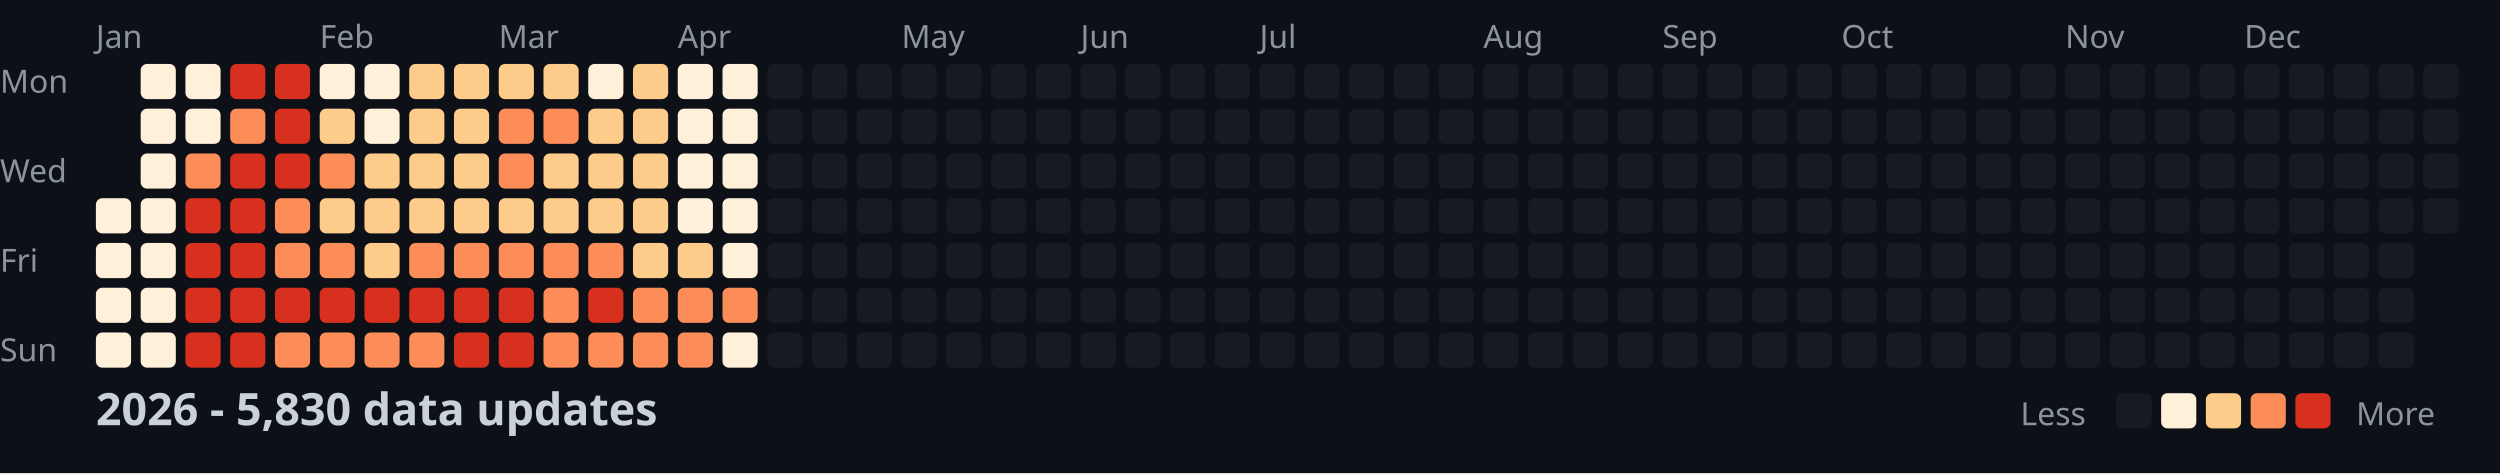
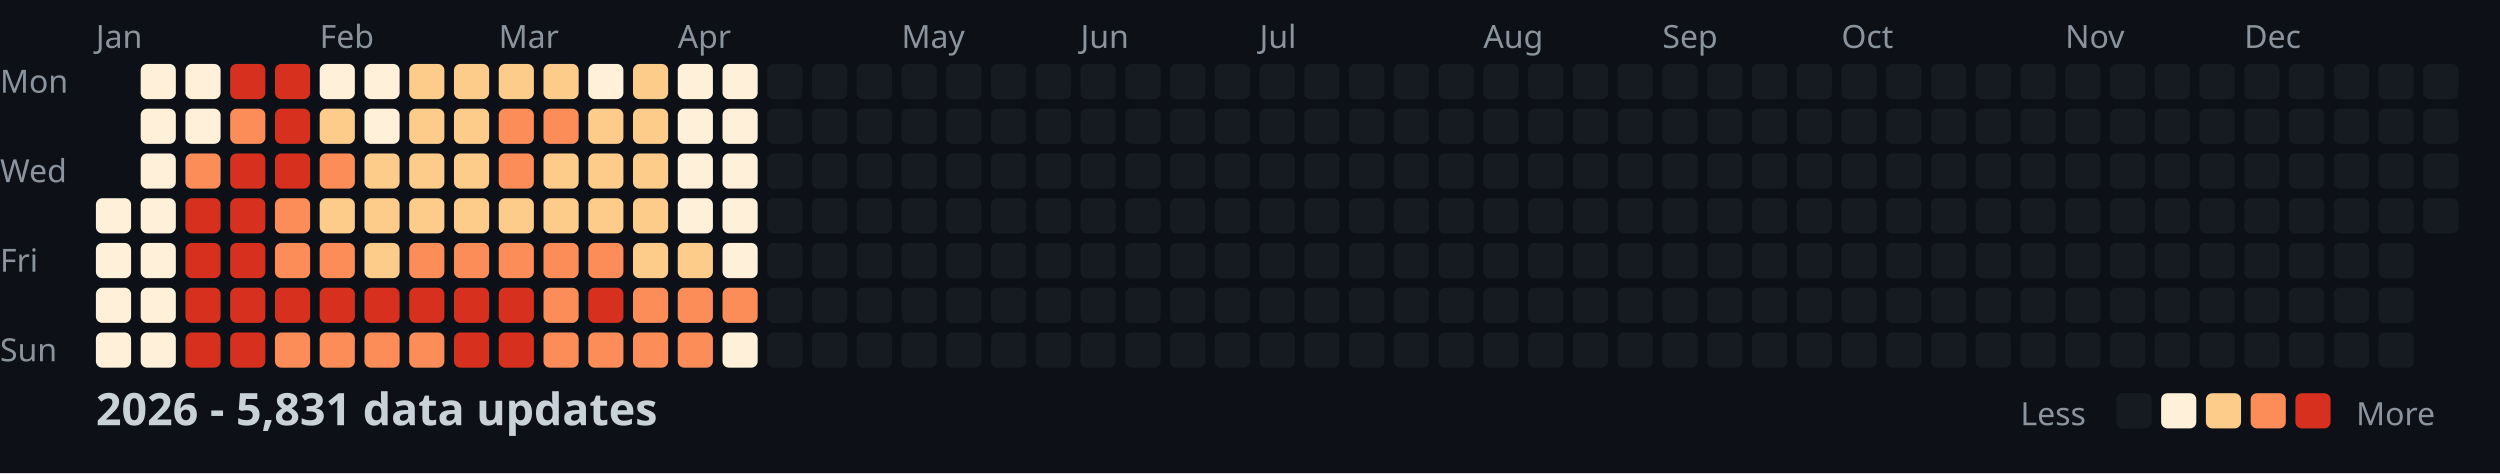
<svg xmlns="http://www.w3.org/2000/svg" width="782" height="148">
  <style>
    .month { font: 10px sans-serif; fill: #8b949e; }
    .day { font: 10px sans-serif; fill: #8b949e; }
    .title { font: bold 14px sans-serif; fill: #c9d1d9; }
    .legend { font: 10px sans-serif; fill: #8b949e; }
  </style>
  <rect width="100%" height="100%" fill="#0d1117" />
  <text x="0" y="29" class="day">Mon</text>
  <text x="0" y="57" class="day">Wed</text>
  <text x="0" y="85" class="day">Fri</text>
  <text x="0" y="113" class="day">Sun</text>
  <text x="30" y="15" class="month">Jan</text>
  <text x="100" y="15" class="month">Feb</text>
  <text x="156" y="15" class="month">Mar</text>
  <text x="212" y="15" class="month">Apr</text>
  <text x="282" y="15" class="month">May</text>
  <text x="338" y="15" class="month">Jun</text>
  <text x="394" y="15" class="month">Jul</text>
  <text x="464" y="15" class="month">Aug</text>
  <text x="520" y="15" class="month">Sep</text>
  <text x="576" y="15" class="month">Oct</text>
  <text x="646" y="15" class="month">Nov</text>
  <text x="702" y="15" class="month">Dec</text>
  <rect x="30" y="62" width="11" height="11" fill="#fef0d9" rx="2" />
  <rect x="30" y="76" width="11" height="11" fill="#fef0d9" rx="2" />
  <rect x="30" y="90" width="11" height="11" fill="#fef0d9" rx="2" />
  <rect x="30" y="104" width="11" height="11" fill="#fef0d9" rx="2" />
  <rect x="44" y="20" width="11" height="11" fill="#fef0d9" rx="2" />
  <rect x="44" y="34" width="11" height="11" fill="#fef0d9" rx="2" />
  <rect x="44" y="48" width="11" height="11" fill="#fef0d9" rx="2" />
  <rect x="44" y="62" width="11" height="11" fill="#fef0d9" rx="2" />
  <rect x="44" y="76" width="11" height="11" fill="#fef0d9" rx="2" />
  <rect x="44" y="90" width="11" height="11" fill="#fef0d9" rx="2" />
  <rect x="44" y="104" width="11" height="11" fill="#fef0d9" rx="2" />
  <rect x="58" y="20" width="11" height="11" fill="#fef0d9" rx="2" />
  <rect x="58" y="34" width="11" height="11" fill="#fef0d9" rx="2" />
  <rect x="58" y="48" width="11" height="11" fill="#fc8d59" rx="2" />
  <rect x="58" y="62" width="11" height="11" fill="#d7301f" rx="2" />
  <rect x="58" y="76" width="11" height="11" fill="#d7301f" rx="2" />
  <rect x="58" y="90" width="11" height="11" fill="#d7301f" rx="2" />
  <rect x="58" y="104" width="11" height="11" fill="#d7301f" rx="2" />
  <rect x="72" y="20" width="11" height="11" fill="#d7301f" rx="2" />
  <rect x="72" y="34" width="11" height="11" fill="#fc8d59" rx="2" />
  <rect x="72" y="48" width="11" height="11" fill="#d7301f" rx="2" />
  <rect x="72" y="62" width="11" height="11" fill="#d7301f" rx="2" />
  <rect x="72" y="76" width="11" height="11" fill="#d7301f" rx="2" />
  <rect x="72" y="90" width="11" height="11" fill="#d7301f" rx="2" />
  <rect x="72" y="104" width="11" height="11" fill="#d7301f" rx="2" />
  <rect x="86" y="20" width="11" height="11" fill="#d7301f" rx="2" />
  <rect x="86" y="34" width="11" height="11" fill="#d7301f" rx="2" />
  <rect x="86" y="48" width="11" height="11" fill="#d7301f" rx="2" />
  <rect x="86" y="62" width="11" height="11" fill="#fc8d59" rx="2" />
  <rect x="86" y="76" width="11" height="11" fill="#fc8d59" rx="2" />
  <rect x="86" y="90" width="11" height="11" fill="#d7301f" rx="2" />
  <rect x="86" y="104" width="11" height="11" fill="#fc8d59" rx="2" />
  <rect x="100" y="20" width="11" height="11" fill="#fef0d9" rx="2" />
  <rect x="100" y="34" width="11" height="11" fill="#fdcc8a" rx="2" />
  <rect x="100" y="48" width="11" height="11" fill="#fc8d59" rx="2" />
  <rect x="100" y="62" width="11" height="11" fill="#fdcc8a" rx="2" />
  <rect x="100" y="76" width="11" height="11" fill="#fc8d59" rx="2" />
  <rect x="100" y="90" width="11" height="11" fill="#d7301f" rx="2" />
  <rect x="100" y="104" width="11" height="11" fill="#fc8d59" rx="2" />
  <rect x="114" y="20" width="11" height="11" fill="#fef0d9" rx="2" />
  <rect x="114" y="34" width="11" height="11" fill="#fef0d9" rx="2" />
  <rect x="114" y="48" width="11" height="11" fill="#fdcc8a" rx="2" />
  <rect x="114" y="62" width="11" height="11" fill="#fdcc8a" rx="2" />
  <rect x="114" y="76" width="11" height="11" fill="#fdcc8a" rx="2" />
  <rect x="114" y="90" width="11" height="11" fill="#d7301f" rx="2" />
  <rect x="114" y="104" width="11" height="11" fill="#fc8d59" rx="2" />
  <rect x="128" y="20" width="11" height="11" fill="#fdcc8a" rx="2" />
  <rect x="128" y="34" width="11" height="11" fill="#fdcc8a" rx="2" />
  <rect x="128" y="48" width="11" height="11" fill="#fdcc8a" rx="2" />
  <rect x="128" y="62" width="11" height="11" fill="#fdcc8a" rx="2" />
  <rect x="128" y="76" width="11" height="11" fill="#fc8d59" rx="2" />
  <rect x="128" y="90" width="11" height="11" fill="#d7301f" rx="2" />
  <rect x="128" y="104" width="11" height="11" fill="#fc8d59" rx="2" />
  <rect x="142" y="20" width="11" height="11" fill="#fdcc8a" rx="2" />
  <rect x="142" y="34" width="11" height="11" fill="#fdcc8a" rx="2" />
  <rect x="142" y="48" width="11" height="11" fill="#fdcc8a" rx="2" />
  <rect x="142" y="62" width="11" height="11" fill="#fdcc8a" rx="2" />
  <rect x="142" y="76" width="11" height="11" fill="#fc8d59" rx="2" />
  <rect x="142" y="90" width="11" height="11" fill="#d7301f" rx="2" />
  <rect x="142" y="104" width="11" height="11" fill="#d7301f" rx="2" />
  <rect x="156" y="20" width="11" height="11" fill="#fdcc8a" rx="2" />
  <rect x="156" y="34" width="11" height="11" fill="#fc8d59" rx="2" />
  <rect x="156" y="48" width="11" height="11" fill="#fc8d59" rx="2" />
  <rect x="156" y="62" width="11" height="11" fill="#fdcc8a" rx="2" />
  <rect x="156" y="76" width="11" height="11" fill="#fc8d59" rx="2" />
  <rect x="156" y="90" width="11" height="11" fill="#d7301f" rx="2" />
  <rect x="156" y="104" width="11" height="11" fill="#d7301f" rx="2" />
  <rect x="170" y="20" width="11" height="11" fill="#fdcc8a" rx="2" />
  <rect x="170" y="34" width="11" height="11" fill="#fc8d59" rx="2" />
  <rect x="170" y="48" width="11" height="11" fill="#fdcc8a" rx="2" />
  <rect x="170" y="62" width="11" height="11" fill="#fdcc8a" rx="2" />
  <rect x="170" y="76" width="11" height="11" fill="#fc8d59" rx="2" />
  <rect x="170" y="90" width="11" height="11" fill="#fc8d59" rx="2" />
  <rect x="170" y="104" width="11" height="11" fill="#fc8d59" rx="2" />
  <rect x="184" y="20" width="11" height="11" fill="#fef0d9" rx="2" />
  <rect x="184" y="34" width="11" height="11" fill="#fdcc8a" rx="2" />
  <rect x="184" y="48" width="11" height="11" fill="#fdcc8a" rx="2" />
  <rect x="184" y="62" width="11" height="11" fill="#fdcc8a" rx="2" />
  <rect x="184" y="76" width="11" height="11" fill="#fc8d59" rx="2" />
  <rect x="184" y="90" width="11" height="11" fill="#d7301f" rx="2" />
  <rect x="184" y="104" width="11" height="11" fill="#fc8d59" rx="2" />
  <rect x="198" y="20" width="11" height="11" fill="#fdcc8a" rx="2" />
  <rect x="198" y="34" width="11" height="11" fill="#fdcc8a" rx="2" />
  <rect x="198" y="48" width="11" height="11" fill="#fdcc8a" rx="2" />
  <rect x="198" y="62" width="11" height="11" fill="#fdcc8a" rx="2" />
  <rect x="198" y="76" width="11" height="11" fill="#fdcc8a" rx="2" />
  <rect x="198" y="90" width="11" height="11" fill="#fc8d59" rx="2" />
  <rect x="198" y="104" width="11" height="11" fill="#fc8d59" rx="2" />
  <rect x="212" y="20" width="11" height="11" fill="#fef0d9" rx="2" />
  <rect x="212" y="34" width="11" height="11" fill="#fef0d9" rx="2" />
  <rect x="212" y="48" width="11" height="11" fill="#fef0d9" rx="2" />
  <rect x="212" y="62" width="11" height="11" fill="#fef0d9" rx="2" />
  <rect x="212" y="76" width="11" height="11" fill="#fdcc8a" rx="2" />
  <rect x="212" y="90" width="11" height="11" fill="#fc8d59" rx="2" />
  <rect x="212" y="104" width="11" height="11" fill="#fc8d59" rx="2" />
  <rect x="226" y="20" width="11" height="11" fill="#fef0d9" rx="2" />
  <rect x="226" y="34" width="11" height="11" fill="#fef0d9" rx="2" />
  <rect x="226" y="48" width="11" height="11" fill="#fef0d9" rx="2" />
  <rect x="226" y="62" width="11" height="11" fill="#fef0d9" rx="2" />
  <rect x="226" y="76" width="11" height="11" fill="#fef0d9" rx="2" />
  <rect x="226" y="90" width="11" height="11" fill="#fc8d59" rx="2" />
  <rect x="226" y="104" width="11" height="11" fill="#fef0d9" rx="2" />
  <rect x="240" y="20" width="11" height="11" fill="#161b22" rx="2" />
  <rect x="240" y="34" width="11" height="11" fill="#161b22" rx="2" />
  <rect x="240" y="48" width="11" height="11" fill="#161b22" rx="2" />
  <rect x="240" y="62" width="11" height="11" fill="#161b22" rx="2" />
  <rect x="240" y="76" width="11" height="11" fill="#161b22" rx="2" />
  <rect x="240" y="90" width="11" height="11" fill="#161b22" rx="2" />
  <rect x="240" y="104" width="11" height="11" fill="#161b22" rx="2" />
  <rect x="254" y="20" width="11" height="11" fill="#161b22" rx="2" />
  <rect x="254" y="34" width="11" height="11" fill="#161b22" rx="2" />
  <rect x="254" y="48" width="11" height="11" fill="#161b22" rx="2" />
  <rect x="254" y="62" width="11" height="11" fill="#161b22" rx="2" />
  <rect x="254" y="76" width="11" height="11" fill="#161b22" rx="2" />
  <rect x="254" y="90" width="11" height="11" fill="#161b22" rx="2" />
  <rect x="254" y="104" width="11" height="11" fill="#161b22" rx="2" />
  <rect x="268" y="20" width="11" height="11" fill="#161b22" rx="2" />
  <rect x="268" y="34" width="11" height="11" fill="#161b22" rx="2" />
  <rect x="268" y="48" width="11" height="11" fill="#161b22" rx="2" />
  <rect x="268" y="62" width="11" height="11" fill="#161b22" rx="2" />
  <rect x="268" y="76" width="11" height="11" fill="#161b22" rx="2" />
  <rect x="268" y="90" width="11" height="11" fill="#161b22" rx="2" />
  <rect x="268" y="104" width="11" height="11" fill="#161b22" rx="2" />
  <rect x="282" y="20" width="11" height="11" fill="#161b22" rx="2" />
  <rect x="282" y="34" width="11" height="11" fill="#161b22" rx="2" />
  <rect x="282" y="48" width="11" height="11" fill="#161b22" rx="2" />
  <rect x="282" y="62" width="11" height="11" fill="#161b22" rx="2" />
  <rect x="282" y="76" width="11" height="11" fill="#161b22" rx="2" />
  <rect x="282" y="90" width="11" height="11" fill="#161b22" rx="2" />
  <rect x="282" y="104" width="11" height="11" fill="#161b22" rx="2" />
  <rect x="296" y="20" width="11" height="11" fill="#161b22" rx="2" />
  <rect x="296" y="34" width="11" height="11" fill="#161b22" rx="2" />
  <rect x="296" y="48" width="11" height="11" fill="#161b22" rx="2" />
  <rect x="296" y="62" width="11" height="11" fill="#161b22" rx="2" />
  <rect x="296" y="76" width="11" height="11" fill="#161b22" rx="2" />
  <rect x="296" y="90" width="11" height="11" fill="#161b22" rx="2" />
  <rect x="296" y="104" width="11" height="11" fill="#161b22" rx="2" />
  <rect x="310" y="20" width="11" height="11" fill="#161b22" rx="2" />
  <rect x="310" y="34" width="11" height="11" fill="#161b22" rx="2" />
  <rect x="310" y="48" width="11" height="11" fill="#161b22" rx="2" />
  <rect x="310" y="62" width="11" height="11" fill="#161b22" rx="2" />
  <rect x="310" y="76" width="11" height="11" fill="#161b22" rx="2" />
  <rect x="310" y="90" width="11" height="11" fill="#161b22" rx="2" />
  <rect x="310" y="104" width="11" height="11" fill="#161b22" rx="2" />
  <rect x="324" y="20" width="11" height="11" fill="#161b22" rx="2" />
  <rect x="324" y="34" width="11" height="11" fill="#161b22" rx="2" />
  <rect x="324" y="48" width="11" height="11" fill="#161b22" rx="2" />
  <rect x="324" y="62" width="11" height="11" fill="#161b22" rx="2" />
  <rect x="324" y="76" width="11" height="11" fill="#161b22" rx="2" />
  <rect x="324" y="90" width="11" height="11" fill="#161b22" rx="2" />
  <rect x="324" y="104" width="11" height="11" fill="#161b22" rx="2" />
  <rect x="338" y="20" width="11" height="11" fill="#161b22" rx="2" />
  <rect x="338" y="34" width="11" height="11" fill="#161b22" rx="2" />
  <rect x="338" y="48" width="11" height="11" fill="#161b22" rx="2" />
  <rect x="338" y="62" width="11" height="11" fill="#161b22" rx="2" />
  <rect x="338" y="76" width="11" height="11" fill="#161b22" rx="2" />
  <rect x="338" y="90" width="11" height="11" fill="#161b22" rx="2" />
  <rect x="338" y="104" width="11" height="11" fill="#161b22" rx="2" />
  <rect x="352" y="20" width="11" height="11" fill="#161b22" rx="2" />
  <rect x="352" y="34" width="11" height="11" fill="#161b22" rx="2" />
  <rect x="352" y="48" width="11" height="11" fill="#161b22" rx="2" />
  <rect x="352" y="62" width="11" height="11" fill="#161b22" rx="2" />
  <rect x="352" y="76" width="11" height="11" fill="#161b22" rx="2" />
  <rect x="352" y="90" width="11" height="11" fill="#161b22" rx="2" />
  <rect x="352" y="104" width="11" height="11" fill="#161b22" rx="2" />
  <rect x="366" y="20" width="11" height="11" fill="#161b22" rx="2" />
  <rect x="366" y="34" width="11" height="11" fill="#161b22" rx="2" />
  <rect x="366" y="48" width="11" height="11" fill="#161b22" rx="2" />
  <rect x="366" y="62" width="11" height="11" fill="#161b22" rx="2" />
  <rect x="366" y="76" width="11" height="11" fill="#161b22" rx="2" />
  <rect x="366" y="90" width="11" height="11" fill="#161b22" rx="2" />
  <rect x="366" y="104" width="11" height="11" fill="#161b22" rx="2" />
  <rect x="380" y="20" width="11" height="11" fill="#161b22" rx="2" />
  <rect x="380" y="34" width="11" height="11" fill="#161b22" rx="2" />
  <rect x="380" y="48" width="11" height="11" fill="#161b22" rx="2" />
  <rect x="380" y="62" width="11" height="11" fill="#161b22" rx="2" />
  <rect x="380" y="76" width="11" height="11" fill="#161b22" rx="2" />
  <rect x="380" y="90" width="11" height="11" fill="#161b22" rx="2" />
  <rect x="380" y="104" width="11" height="11" fill="#161b22" rx="2" />
  <rect x="394" y="20" width="11" height="11" fill="#161b22" rx="2" />
  <rect x="394" y="34" width="11" height="11" fill="#161b22" rx="2" />
  <rect x="394" y="48" width="11" height="11" fill="#161b22" rx="2" />
  <rect x="394" y="62" width="11" height="11" fill="#161b22" rx="2" />
  <rect x="394" y="76" width="11" height="11" fill="#161b22" rx="2" />
  <rect x="394" y="90" width="11" height="11" fill="#161b22" rx="2" />
  <rect x="394" y="104" width="11" height="11" fill="#161b22" rx="2" />
  <rect x="408" y="20" width="11" height="11" fill="#161b22" rx="2" />
  <rect x="408" y="34" width="11" height="11" fill="#161b22" rx="2" />
  <rect x="408" y="48" width="11" height="11" fill="#161b22" rx="2" />
  <rect x="408" y="62" width="11" height="11" fill="#161b22" rx="2" />
  <rect x="408" y="76" width="11" height="11" fill="#161b22" rx="2" />
  <rect x="408" y="90" width="11" height="11" fill="#161b22" rx="2" />
  <rect x="408" y="104" width="11" height="11" fill="#161b22" rx="2" />
  <rect x="422" y="20" width="11" height="11" fill="#161b22" rx="2" />
  <rect x="422" y="34" width="11" height="11" fill="#161b22" rx="2" />
  <rect x="422" y="48" width="11" height="11" fill="#161b22" rx="2" />
  <rect x="422" y="62" width="11" height="11" fill="#161b22" rx="2" />
  <rect x="422" y="76" width="11" height="11" fill="#161b22" rx="2" />
  <rect x="422" y="90" width="11" height="11" fill="#161b22" rx="2" />
  <rect x="422" y="104" width="11" height="11" fill="#161b22" rx="2" />
  <rect x="436" y="20" width="11" height="11" fill="#161b22" rx="2" />
  <rect x="436" y="34" width="11" height="11" fill="#161b22" rx="2" />
  <rect x="436" y="48" width="11" height="11" fill="#161b22" rx="2" />
  <rect x="436" y="62" width="11" height="11" fill="#161b22" rx="2" />
  <rect x="436" y="76" width="11" height="11" fill="#161b22" rx="2" />
  <rect x="436" y="90" width="11" height="11" fill="#161b22" rx="2" />
  <rect x="436" y="104" width="11" height="11" fill="#161b22" rx="2" />
  <rect x="450" y="20" width="11" height="11" fill="#161b22" rx="2" />
  <rect x="450" y="34" width="11" height="11" fill="#161b22" rx="2" />
  <rect x="450" y="48" width="11" height="11" fill="#161b22" rx="2" />
  <rect x="450" y="62" width="11" height="11" fill="#161b22" rx="2" />
  <rect x="450" y="76" width="11" height="11" fill="#161b22" rx="2" />
  <rect x="450" y="90" width="11" height="11" fill="#161b22" rx="2" />
  <rect x="450" y="104" width="11" height="11" fill="#161b22" rx="2" />
  <rect x="464" y="20" width="11" height="11" fill="#161b22" rx="2" />
  <rect x="464" y="34" width="11" height="11" fill="#161b22" rx="2" />
  <rect x="464" y="48" width="11" height="11" fill="#161b22" rx="2" />
  <rect x="464" y="62" width="11" height="11" fill="#161b22" rx="2" />
  <rect x="464" y="76" width="11" height="11" fill="#161b22" rx="2" />
  <rect x="464" y="90" width="11" height="11" fill="#161b22" rx="2" />
  <rect x="464" y="104" width="11" height="11" fill="#161b22" rx="2" />
  <rect x="478" y="20" width="11" height="11" fill="#161b22" rx="2" />
  <rect x="478" y="34" width="11" height="11" fill="#161b22" rx="2" />
  <rect x="478" y="48" width="11" height="11" fill="#161b22" rx="2" />
  <rect x="478" y="62" width="11" height="11" fill="#161b22" rx="2" />
  <rect x="478" y="76" width="11" height="11" fill="#161b22" rx="2" />
  <rect x="478" y="90" width="11" height="11" fill="#161b22" rx="2" />
  <rect x="478" y="104" width="11" height="11" fill="#161b22" rx="2" />
  <rect x="492" y="20" width="11" height="11" fill="#161b22" rx="2" />
  <rect x="492" y="34" width="11" height="11" fill="#161b22" rx="2" />
  <rect x="492" y="48" width="11" height="11" fill="#161b22" rx="2" />
  <rect x="492" y="62" width="11" height="11" fill="#161b22" rx="2" />
  <rect x="492" y="76" width="11" height="11" fill="#161b22" rx="2" />
  <rect x="492" y="90" width="11" height="11" fill="#161b22" rx="2" />
  <rect x="492" y="104" width="11" height="11" fill="#161b22" rx="2" />
  <rect x="506" y="20" width="11" height="11" fill="#161b22" rx="2" />
  <rect x="506" y="34" width="11" height="11" fill="#161b22" rx="2" />
  <rect x="506" y="48" width="11" height="11" fill="#161b22" rx="2" />
  <rect x="506" y="62" width="11" height="11" fill="#161b22" rx="2" />
  <rect x="506" y="76" width="11" height="11" fill="#161b22" rx="2" />
  <rect x="506" y="90" width="11" height="11" fill="#161b22" rx="2" />
  <rect x="506" y="104" width="11" height="11" fill="#161b22" rx="2" />
  <rect x="520" y="20" width="11" height="11" fill="#161b22" rx="2" />
  <rect x="520" y="34" width="11" height="11" fill="#161b22" rx="2" />
  <rect x="520" y="48" width="11" height="11" fill="#161b22" rx="2" />
  <rect x="520" y="62" width="11" height="11" fill="#161b22" rx="2" />
  <rect x="520" y="76" width="11" height="11" fill="#161b22" rx="2" />
  <rect x="520" y="90" width="11" height="11" fill="#161b22" rx="2" />
  <rect x="520" y="104" width="11" height="11" fill="#161b22" rx="2" />
  <rect x="534" y="20" width="11" height="11" fill="#161b22" rx="2" />
  <rect x="534" y="34" width="11" height="11" fill="#161b22" rx="2" />
  <rect x="534" y="48" width="11" height="11" fill="#161b22" rx="2" />
  <rect x="534" y="62" width="11" height="11" fill="#161b22" rx="2" />
  <rect x="534" y="76" width="11" height="11" fill="#161b22" rx="2" />
  <rect x="534" y="90" width="11" height="11" fill="#161b22" rx="2" />
  <rect x="534" y="104" width="11" height="11" fill="#161b22" rx="2" />
  <rect x="548" y="20" width="11" height="11" fill="#161b22" rx="2" />
  <rect x="548" y="34" width="11" height="11" fill="#161b22" rx="2" />
  <rect x="548" y="48" width="11" height="11" fill="#161b22" rx="2" />
  <rect x="548" y="62" width="11" height="11" fill="#161b22" rx="2" />
  <rect x="548" y="76" width="11" height="11" fill="#161b22" rx="2" />
  <rect x="548" y="90" width="11" height="11" fill="#161b22" rx="2" />
  <rect x="548" y="104" width="11" height="11" fill="#161b22" rx="2" />
  <rect x="562" y="20" width="11" height="11" fill="#161b22" rx="2" />
  <rect x="562" y="34" width="11" height="11" fill="#161b22" rx="2" />
  <rect x="562" y="48" width="11" height="11" fill="#161b22" rx="2" />
  <rect x="562" y="62" width="11" height="11" fill="#161b22" rx="2" />
  <rect x="562" y="76" width="11" height="11" fill="#161b22" rx="2" />
  <rect x="562" y="90" width="11" height="11" fill="#161b22" rx="2" />
  <rect x="562" y="104" width="11" height="11" fill="#161b22" rx="2" />
  <rect x="576" y="20" width="11" height="11" fill="#161b22" rx="2" />
  <rect x="576" y="34" width="11" height="11" fill="#161b22" rx="2" />
  <rect x="576" y="48" width="11" height="11" fill="#161b22" rx="2" />
  <rect x="576" y="62" width="11" height="11" fill="#161b22" rx="2" />
  <rect x="576" y="76" width="11" height="11" fill="#161b22" rx="2" />
  <rect x="576" y="90" width="11" height="11" fill="#161b22" rx="2" />
  <rect x="576" y="104" width="11" height="11" fill="#161b22" rx="2" />
  <rect x="590" y="20" width="11" height="11" fill="#161b22" rx="2" />
  <rect x="590" y="34" width="11" height="11" fill="#161b22" rx="2" />
  <rect x="590" y="48" width="11" height="11" fill="#161b22" rx="2" />
  <rect x="590" y="62" width="11" height="11" fill="#161b22" rx="2" />
  <rect x="590" y="76" width="11" height="11" fill="#161b22" rx="2" />
  <rect x="590" y="90" width="11" height="11" fill="#161b22" rx="2" />
  <rect x="590" y="104" width="11" height="11" fill="#161b22" rx="2" />
  <rect x="604" y="20" width="11" height="11" fill="#161b22" rx="2" />
  <rect x="604" y="34" width="11" height="11" fill="#161b22" rx="2" />
  <rect x="604" y="48" width="11" height="11" fill="#161b22" rx="2" />
  <rect x="604" y="62" width="11" height="11" fill="#161b22" rx="2" />
  <rect x="604" y="76" width="11" height="11" fill="#161b22" rx="2" />
  <rect x="604" y="90" width="11" height="11" fill="#161b22" rx="2" />
  <rect x="604" y="104" width="11" height="11" fill="#161b22" rx="2" />
  <rect x="618" y="20" width="11" height="11" fill="#161b22" rx="2" />
  <rect x="618" y="34" width="11" height="11" fill="#161b22" rx="2" />
  <rect x="618" y="48" width="11" height="11" fill="#161b22" rx="2" />
  <rect x="618" y="62" width="11" height="11" fill="#161b22" rx="2" />
  <rect x="618" y="76" width="11" height="11" fill="#161b22" rx="2" />
  <rect x="618" y="90" width="11" height="11" fill="#161b22" rx="2" />
  <rect x="618" y="104" width="11" height="11" fill="#161b22" rx="2" />
  <rect x="632" y="20" width="11" height="11" fill="#161b22" rx="2" />
  <rect x="632" y="34" width="11" height="11" fill="#161b22" rx="2" />
  <rect x="632" y="48" width="11" height="11" fill="#161b22" rx="2" />
  <rect x="632" y="62" width="11" height="11" fill="#161b22" rx="2" />
  <rect x="632" y="76" width="11" height="11" fill="#161b22" rx="2" />
  <rect x="632" y="90" width="11" height="11" fill="#161b22" rx="2" />
  <rect x="632" y="104" width="11" height="11" fill="#161b22" rx="2" />
  <rect x="646" y="20" width="11" height="11" fill="#161b22" rx="2" />
  <rect x="646" y="34" width="11" height="11" fill="#161b22" rx="2" />
  <rect x="646" y="48" width="11" height="11" fill="#161b22" rx="2" />
  <rect x="646" y="62" width="11" height="11" fill="#161b22" rx="2" />
  <rect x="646" y="76" width="11" height="11" fill="#161b22" rx="2" />
  <rect x="646" y="90" width="11" height="11" fill="#161b22" rx="2" />
  <rect x="646" y="104" width="11" height="11" fill="#161b22" rx="2" />
  <rect x="660" y="20" width="11" height="11" fill="#161b22" rx="2" />
  <rect x="660" y="34" width="11" height="11" fill="#161b22" rx="2" />
  <rect x="660" y="48" width="11" height="11" fill="#161b22" rx="2" />
  <rect x="660" y="62" width="11" height="11" fill="#161b22" rx="2" />
  <rect x="660" y="76" width="11" height="11" fill="#161b22" rx="2" />
  <rect x="660" y="90" width="11" height="11" fill="#161b22" rx="2" />
  <rect x="660" y="104" width="11" height="11" fill="#161b22" rx="2" />
  <rect x="674" y="20" width="11" height="11" fill="#161b22" rx="2" />
  <rect x="674" y="34" width="11" height="11" fill="#161b22" rx="2" />
  <rect x="674" y="48" width="11" height="11" fill="#161b22" rx="2" />
  <rect x="674" y="62" width="11" height="11" fill="#161b22" rx="2" />
  <rect x="674" y="76" width="11" height="11" fill="#161b22" rx="2" />
  <rect x="674" y="90" width="11" height="11" fill="#161b22" rx="2" />
  <rect x="674" y="104" width="11" height="11" fill="#161b22" rx="2" />
  <rect x="688" y="20" width="11" height="11" fill="#161b22" rx="2" />
  <rect x="688" y="34" width="11" height="11" fill="#161b22" rx="2" />
  <rect x="688" y="48" width="11" height="11" fill="#161b22" rx="2" />
  <rect x="688" y="62" width="11" height="11" fill="#161b22" rx="2" />
  <rect x="688" y="76" width="11" height="11" fill="#161b22" rx="2" />
  <rect x="688" y="90" width="11" height="11" fill="#161b22" rx="2" />
  <rect x="688" y="104" width="11" height="11" fill="#161b22" rx="2" />
  <rect x="702" y="20" width="11" height="11" fill="#161b22" rx="2" />
  <rect x="702" y="34" width="11" height="11" fill="#161b22" rx="2" />
  <rect x="702" y="48" width="11" height="11" fill="#161b22" rx="2" />
  <rect x="702" y="62" width="11" height="11" fill="#161b22" rx="2" />
  <rect x="702" y="76" width="11" height="11" fill="#161b22" rx="2" />
  <rect x="702" y="90" width="11" height="11" fill="#161b22" rx="2" />
  <rect x="702" y="104" width="11" height="11" fill="#161b22" rx="2" />
  <rect x="716" y="20" width="11" height="11" fill="#161b22" rx="2" />
  <rect x="716" y="34" width="11" height="11" fill="#161b22" rx="2" />
  <rect x="716" y="48" width="11" height="11" fill="#161b22" rx="2" />
  <rect x="716" y="62" width="11" height="11" fill="#161b22" rx="2" />
  <rect x="716" y="76" width="11" height="11" fill="#161b22" rx="2" />
  <rect x="716" y="90" width="11" height="11" fill="#161b22" rx="2" />
  <rect x="716" y="104" width="11" height="11" fill="#161b22" rx="2" />
  <rect x="730" y="20" width="11" height="11" fill="#161b22" rx="2" />
  <rect x="730" y="34" width="11" height="11" fill="#161b22" rx="2" />
  <rect x="730" y="48" width="11" height="11" fill="#161b22" rx="2" />
  <rect x="730" y="62" width="11" height="11" fill="#161b22" rx="2" />
  <rect x="730" y="76" width="11" height="11" fill="#161b22" rx="2" />
  <rect x="730" y="90" width="11" height="11" fill="#161b22" rx="2" />
  <rect x="730" y="104" width="11" height="11" fill="#161b22" rx="2" />
  <rect x="744" y="20" width="11" height="11" fill="#161b22" rx="2" />
  <rect x="744" y="34" width="11" height="11" fill="#161b22" rx="2" />
  <rect x="744" y="48" width="11" height="11" fill="#161b22" rx="2" />
  <rect x="744" y="62" width="11" height="11" fill="#161b22" rx="2" />
  <rect x="744" y="76" width="11" height="11" fill="#161b22" rx="2" />
  <rect x="744" y="90" width="11" height="11" fill="#161b22" rx="2" />
  <rect x="744" y="104" width="11" height="11" fill="#161b22" rx="2" />
  <rect x="758" y="20" width="11" height="11" fill="#161b22" rx="2" />
  <rect x="758" y="34" width="11" height="11" fill="#161b22" rx="2" />
  <rect x="758" y="48" width="11" height="11" fill="#161b22" rx="2" />
  <rect x="758" y="62" width="11" height="11" fill="#161b22" rx="2" />
-   <text x="30" y="133" class="title">2026 - 5,830 data updates</text>
+   <text x="30" y="133" class="title">2026 - 5,831 data updates</text>
  <text x="632" y="133" class="legend">Less</text>
  <rect x="662" y="123" width="11" height="11" fill="#161b22" rx="2" />
  <rect x="676" y="123" width="11" height="11" fill="#fef0d9" rx="2" />
  <rect x="690" y="123" width="11" height="11" fill="#fdcc8a" rx="2" />
  <rect x="704" y="123" width="11" height="11" fill="#fc8d59" rx="2" />
  <rect x="718" y="123" width="11" height="11" fill="#d7301f" rx="2" />
  <text x="737" y="133" class="legend">More</text>
</svg>
